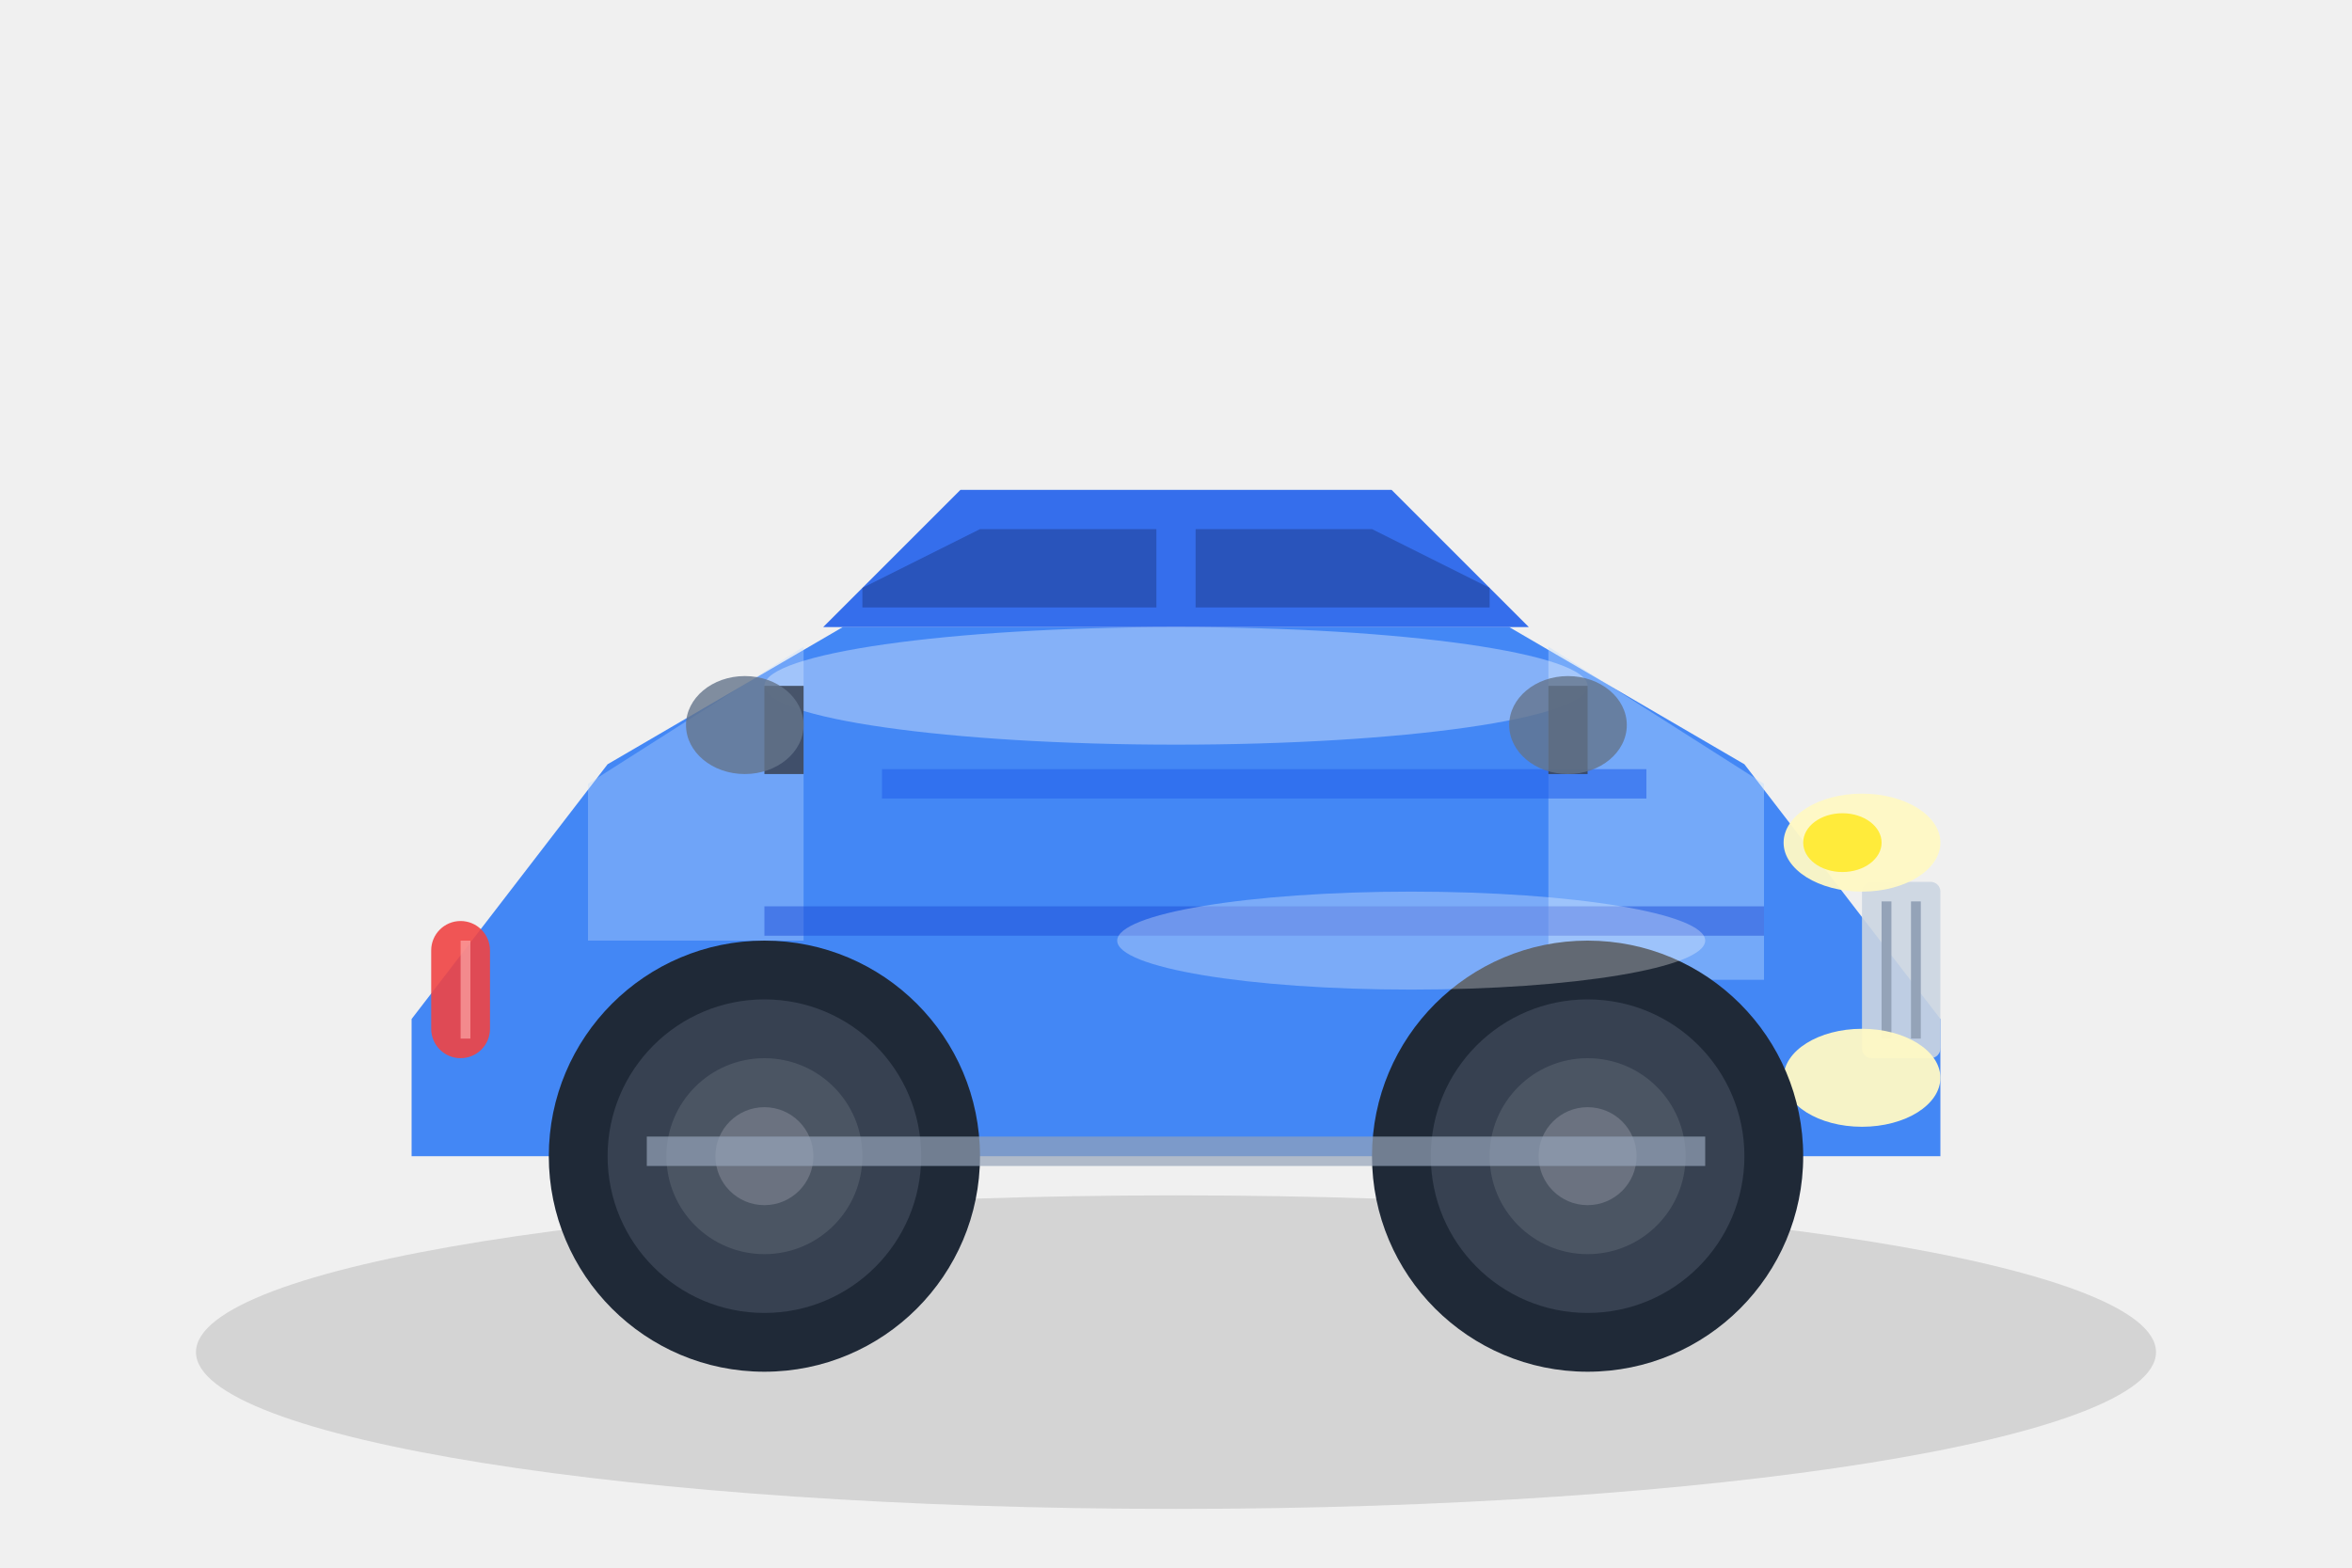
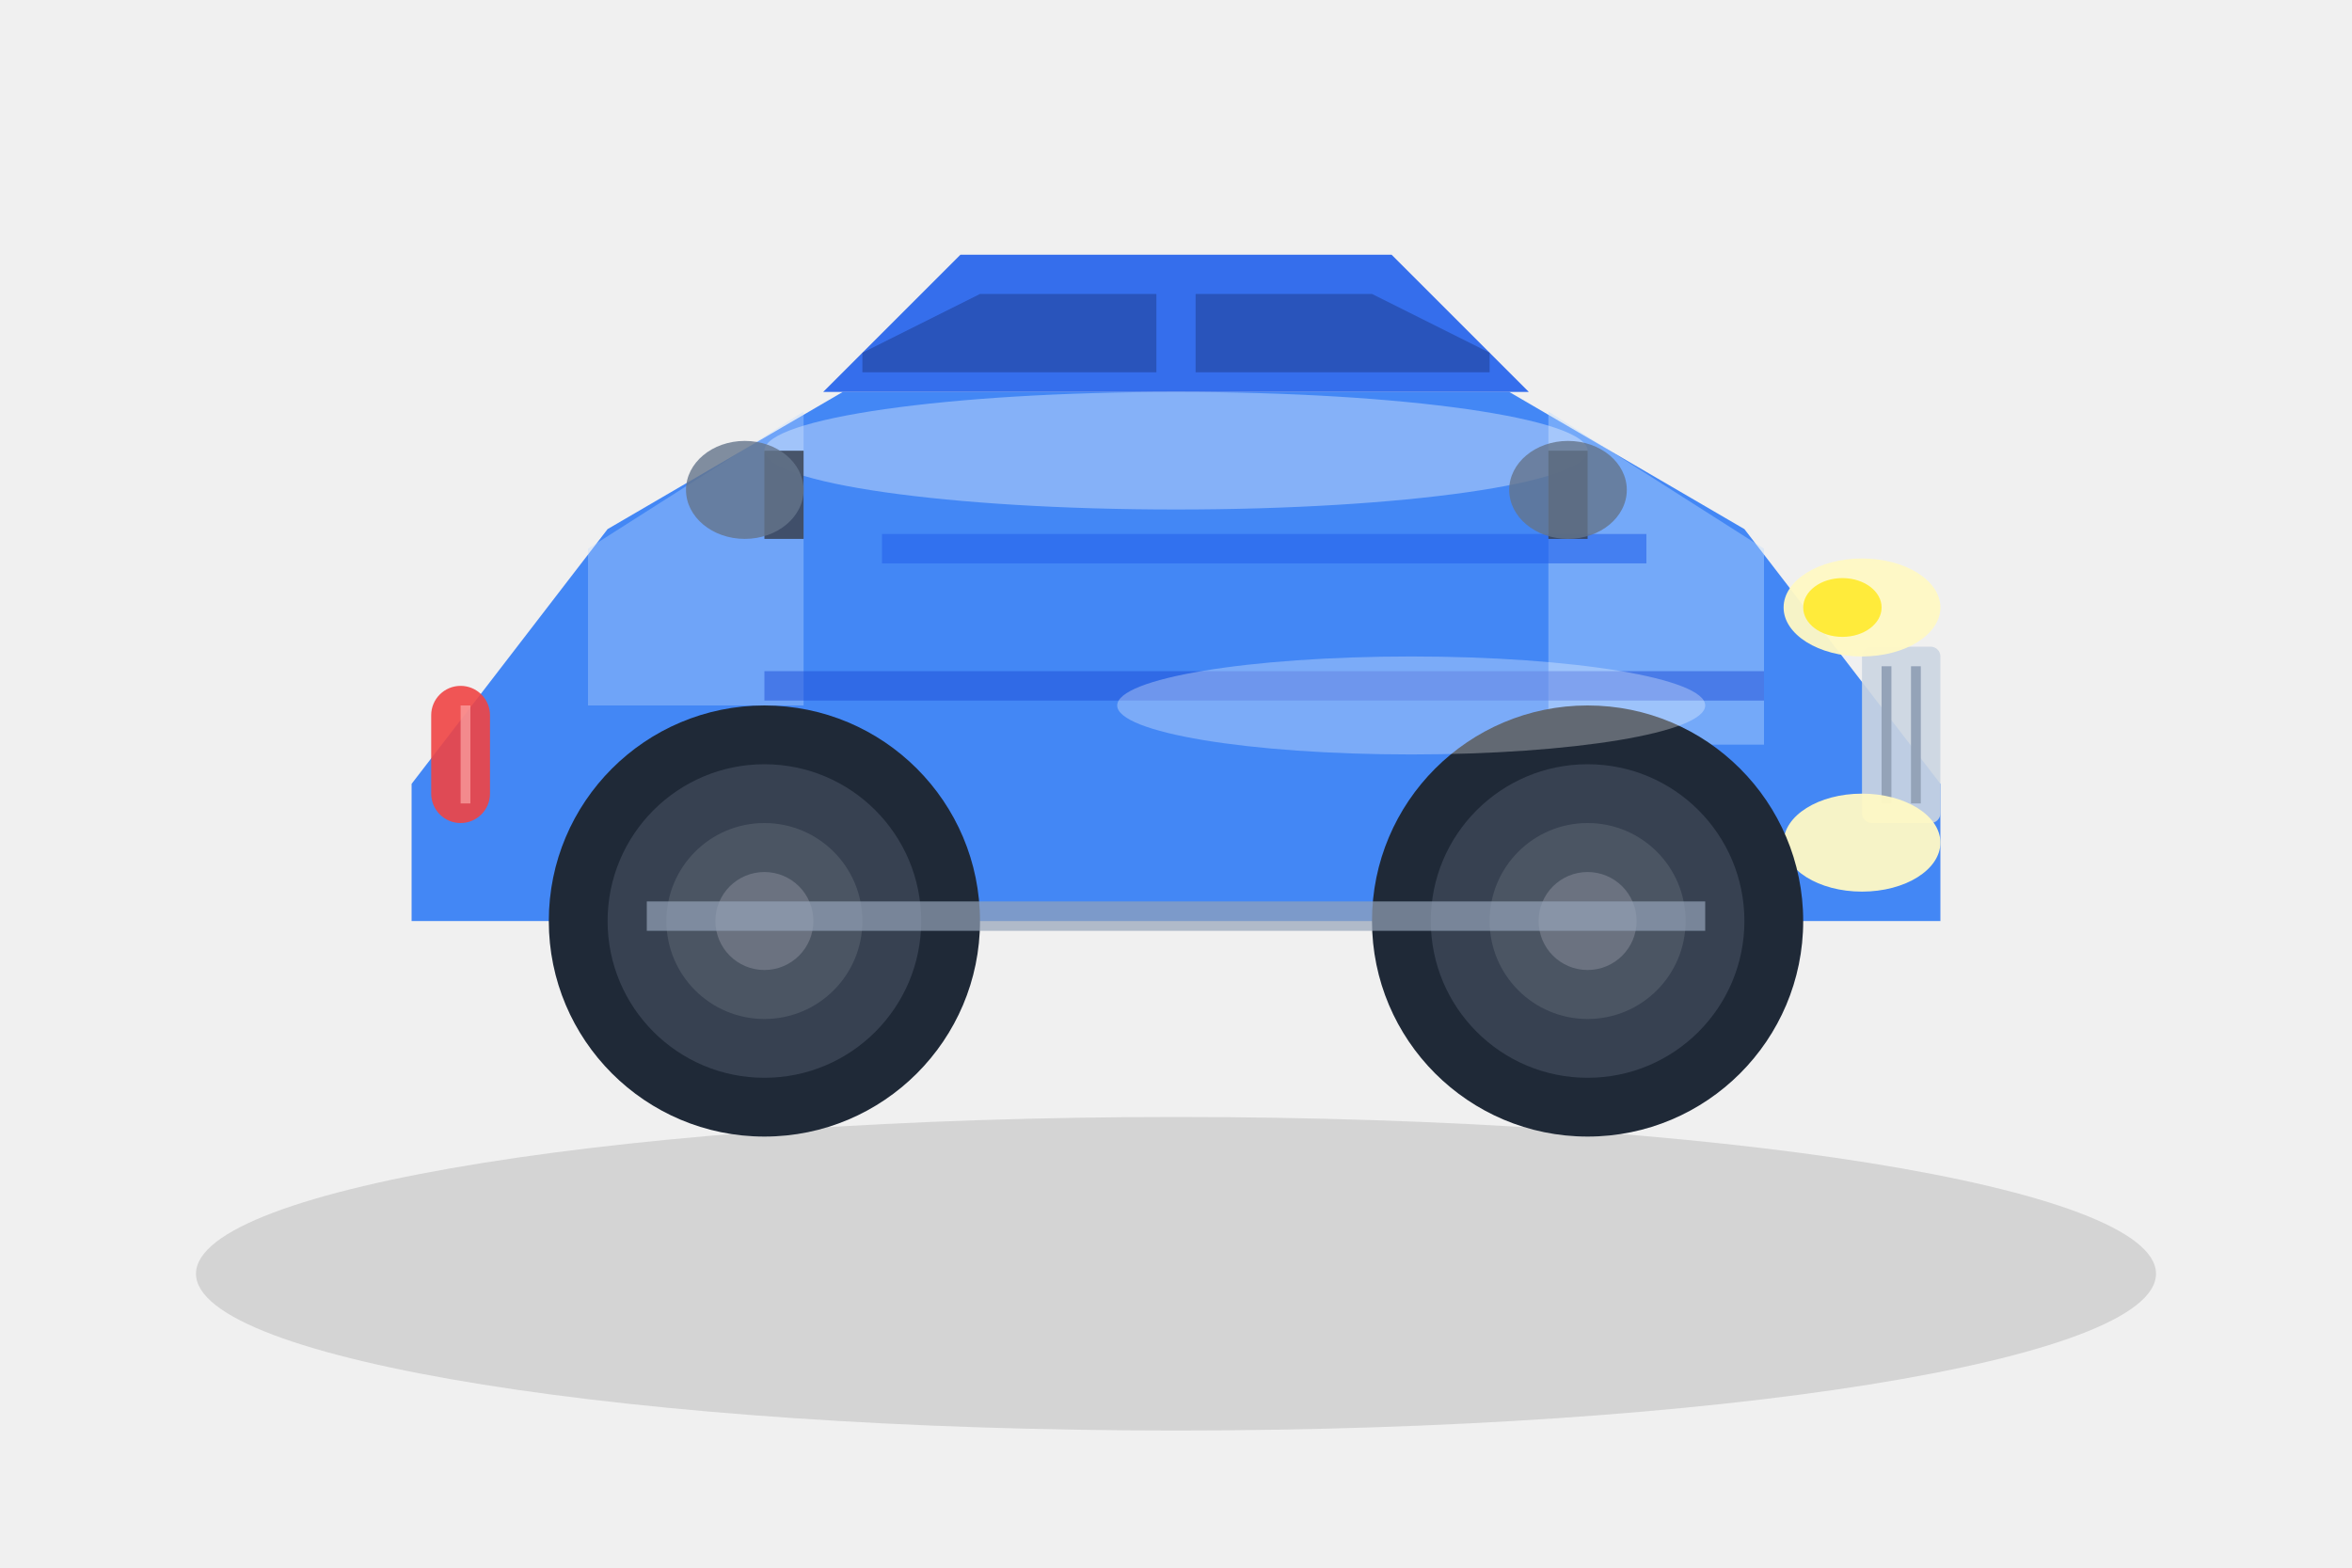
<svg xmlns="http://www.w3.org/2000/svg" width="120" height="80" viewBox="0 0 120 80">
-   <ellipse cx="60" cy="69" rx="50" ry="8" fill="#000" opacity="0.12" />
-   <path d="M 21,52 L 31,39 L 43,32 L 77,32 L 89,39 L 99,52 L 99,59 L 21,59 Z" fill="#3B82F6" opacity="0.95" />
-   <path d="M 42,32 L 49,25 L 71,25 L 78,32 Z" fill="#2563EB" opacity="0.92" />
-   <path d="M 44,30 L 50,27 L 59,27 L 59,31 L 44,31 Z" fill="#1E3A8A" opacity="0.5" />
-   <path d="M 61,27 L 70,27 L 76,30 L 76,31 L 61,31 Z" fill="#1E3A8A" opacity="0.5" />
-   <path d="M 79,33 L 90,40 L 90,50 L 79,50 Z" fill="#BFDBFE" opacity="0.4" />
-   <path d="M 41,33 L 30,40 L 30,48 L 41,48 Z" fill="#BFDBFE" opacity="0.35" />
-   <rect x="95" y="45" width="4" height="9" rx="0.5" fill="#CBD5E1" opacity="0.9" />
-   <rect x="96" y="46" width="0.5" height="7" fill="#94A3B8" />
-   <rect x="97.5" y="46" width="0.5" height="7" fill="#94A3B8" />
+   <ellipse cx="60" cy="65" rx="50" ry="8" fill="#000" opacity="0.12" />
+   <path d="M 21,40 L 31,27 L 43,20 L 77,20 L 89,27 L 99,40 L 99,47 L 21,47 Z" fill="#3B82F6" opacity="0.95" />
+   <path d="M 42,20 L 49,13 L 71,13 L 78,20 Z" fill="#2563EB" opacity="0.92" />
+   <path d="M 44,18 L 50,15 L 59,15 L 59,19 L 44,19 Z" fill="#1E3A8A" opacity="0.5" />
+   <path d="M 61,15 L 70,15 L 76,18 L 76,19 L 61,19 Z" fill="#1E3A8A" opacity="0.5" />
+   <path d="M 79,21 L 90,28 L 90,38 L 79,38 Z" fill="#BFDBFE" opacity="0.4" />
+   <path d="M 41,21 L 30,28 L 30,36 L 41,36 Z" fill="#BFDBFE" opacity="0.35" />
+   <rect x="95" y="33" width="4" height="9" rx="0.5" fill="#CBD5E1" opacity="0.9" />
+   <rect x="96" y="34" width="0.5" height="7" fill="#94A3B8" />
+   <rect x="97.5" y="34" width="0.5" height="7" fill="#94A3B8" />
+   <ellipse cx="95" cy="31" rx="4" ry="2.5" fill="#FFF9C4" opacity="0.95" />
  <ellipse cx="95" cy="43" rx="4" ry="2.5" fill="#FFF9C4" opacity="0.95" />
-   <ellipse cx="95" cy="55" rx="4" ry="2.5" fill="#FFF9C4" opacity="0.95" />
-   <ellipse cx="94" cy="43" rx="2" ry="1.5" fill="#FFEB3B" />
-   <rect x="22" y="47" width="3" height="7" rx="1.5" fill="#EF4444" opacity="0.9" />
-   <rect x="23.5" y="48" width="0.5" height="5" fill="#FCA5A5" opacity="0.7" />
-   <circle cx="81" cy="59" r="11" fill="#1F2937" />
-   <circle cx="81" cy="59" r="8" fill="#374151" />
-   <circle cx="81" cy="59" r="5" fill="#4B5563" />
-   <circle cx="81" cy="59" r="2.5" fill="#6B7280" />
-   <circle cx="39" cy="59" r="11" fill="#1F2937" />
-   <circle cx="39" cy="59" r="8" fill="#374151" />
-   <circle cx="39" cy="59" r="5" fill="#4B5563" />
-   <circle cx="39" cy="59" r="2.5" fill="#6B7280" />
-   <path d="M 45,40 L 84,40" stroke="#2563EB" stroke-width="1.5" opacity="0.6" />
-   <path d="M 39,47 L 90,47" stroke="#1D4ED8" stroke-width="1.5" opacity="0.5" />
-   <ellipse cx="60" cy="35" rx="21" ry="3" fill="#fff" opacity="0.35" />
-   <ellipse cx="72" cy="48" rx="15" ry="2.5" fill="#fff" opacity="0.3" />
-   <rect x="79" y="35" width="2" height="4.5" fill="#374151" opacity="0.85" />
-   <ellipse cx="80" cy="37" rx="3" ry="2.5" fill="#64748B" opacity="0.8" />
-   <rect x="39" y="35" width="2" height="4.5" fill="#374151" opacity="0.85" />
-   <ellipse cx="38" cy="37" rx="3" ry="2.5" fill="#64748B" opacity="0.8" />
-   <rect x="33" y="58" width="54" height="1.5" fill="#94A3B8" opacity="0.7" />
+   <ellipse cx="94" cy="31" rx="2" ry="1.5" fill="#FFEB3B" />
+   <rect x="22" y="35" width="3" height="7" rx="1.5" fill="#EF4444" opacity="0.9" />
+   <rect x="23.5" y="36" width="0.5" height="5" fill="#FCA5A5" opacity="0.7" />
+   <circle cx="81" cy="47" r="11" fill="#1F2937" />
+   <circle cx="81" cy="47" r="8" fill="#374151" />
+   <circle cx="81" cy="47" r="5" fill="#4B5563" />
+   <circle cx="81" cy="47" r="2.5" fill="#6B7280" />
+   <circle cx="39" cy="47" r="11" fill="#1F2937" />
+   <circle cx="39" cy="47" r="8" fill="#374151" />
+   <circle cx="39" cy="47" r="5" fill="#4B5563" />
+   <circle cx="39" cy="47" r="2.5" fill="#6B7280" />
+   <path d="M 45,28 L 84,28" stroke="#2563EB" stroke-width="1.5" opacity="0.6" />
+   <path d="M 39,35 L 90,35" stroke="#1D4ED8" stroke-width="1.5" opacity="0.5" />
+   <ellipse cx="60" cy="23" rx="21" ry="3" fill="#fff" opacity="0.35" />
+   <ellipse cx="72" cy="36" rx="15" ry="2.5" fill="#fff" opacity="0.3" />
+   <rect x="79" y="23" width="2" height="4.5" fill="#374151" opacity="0.85" />
+   <ellipse cx="80" cy="25" rx="3" ry="2.5" fill="#64748B" opacity="0.8" />
+   <rect x="39" y="23" width="2" height="4.5" fill="#374151" opacity="0.85" />
+   <ellipse cx="38" cy="25" rx="3" ry="2.5" fill="#64748B" opacity="0.8" />
+   <rect x="33" y="46" width="54" height="1.5" fill="#94A3B8" opacity="0.7" />
</svg>
